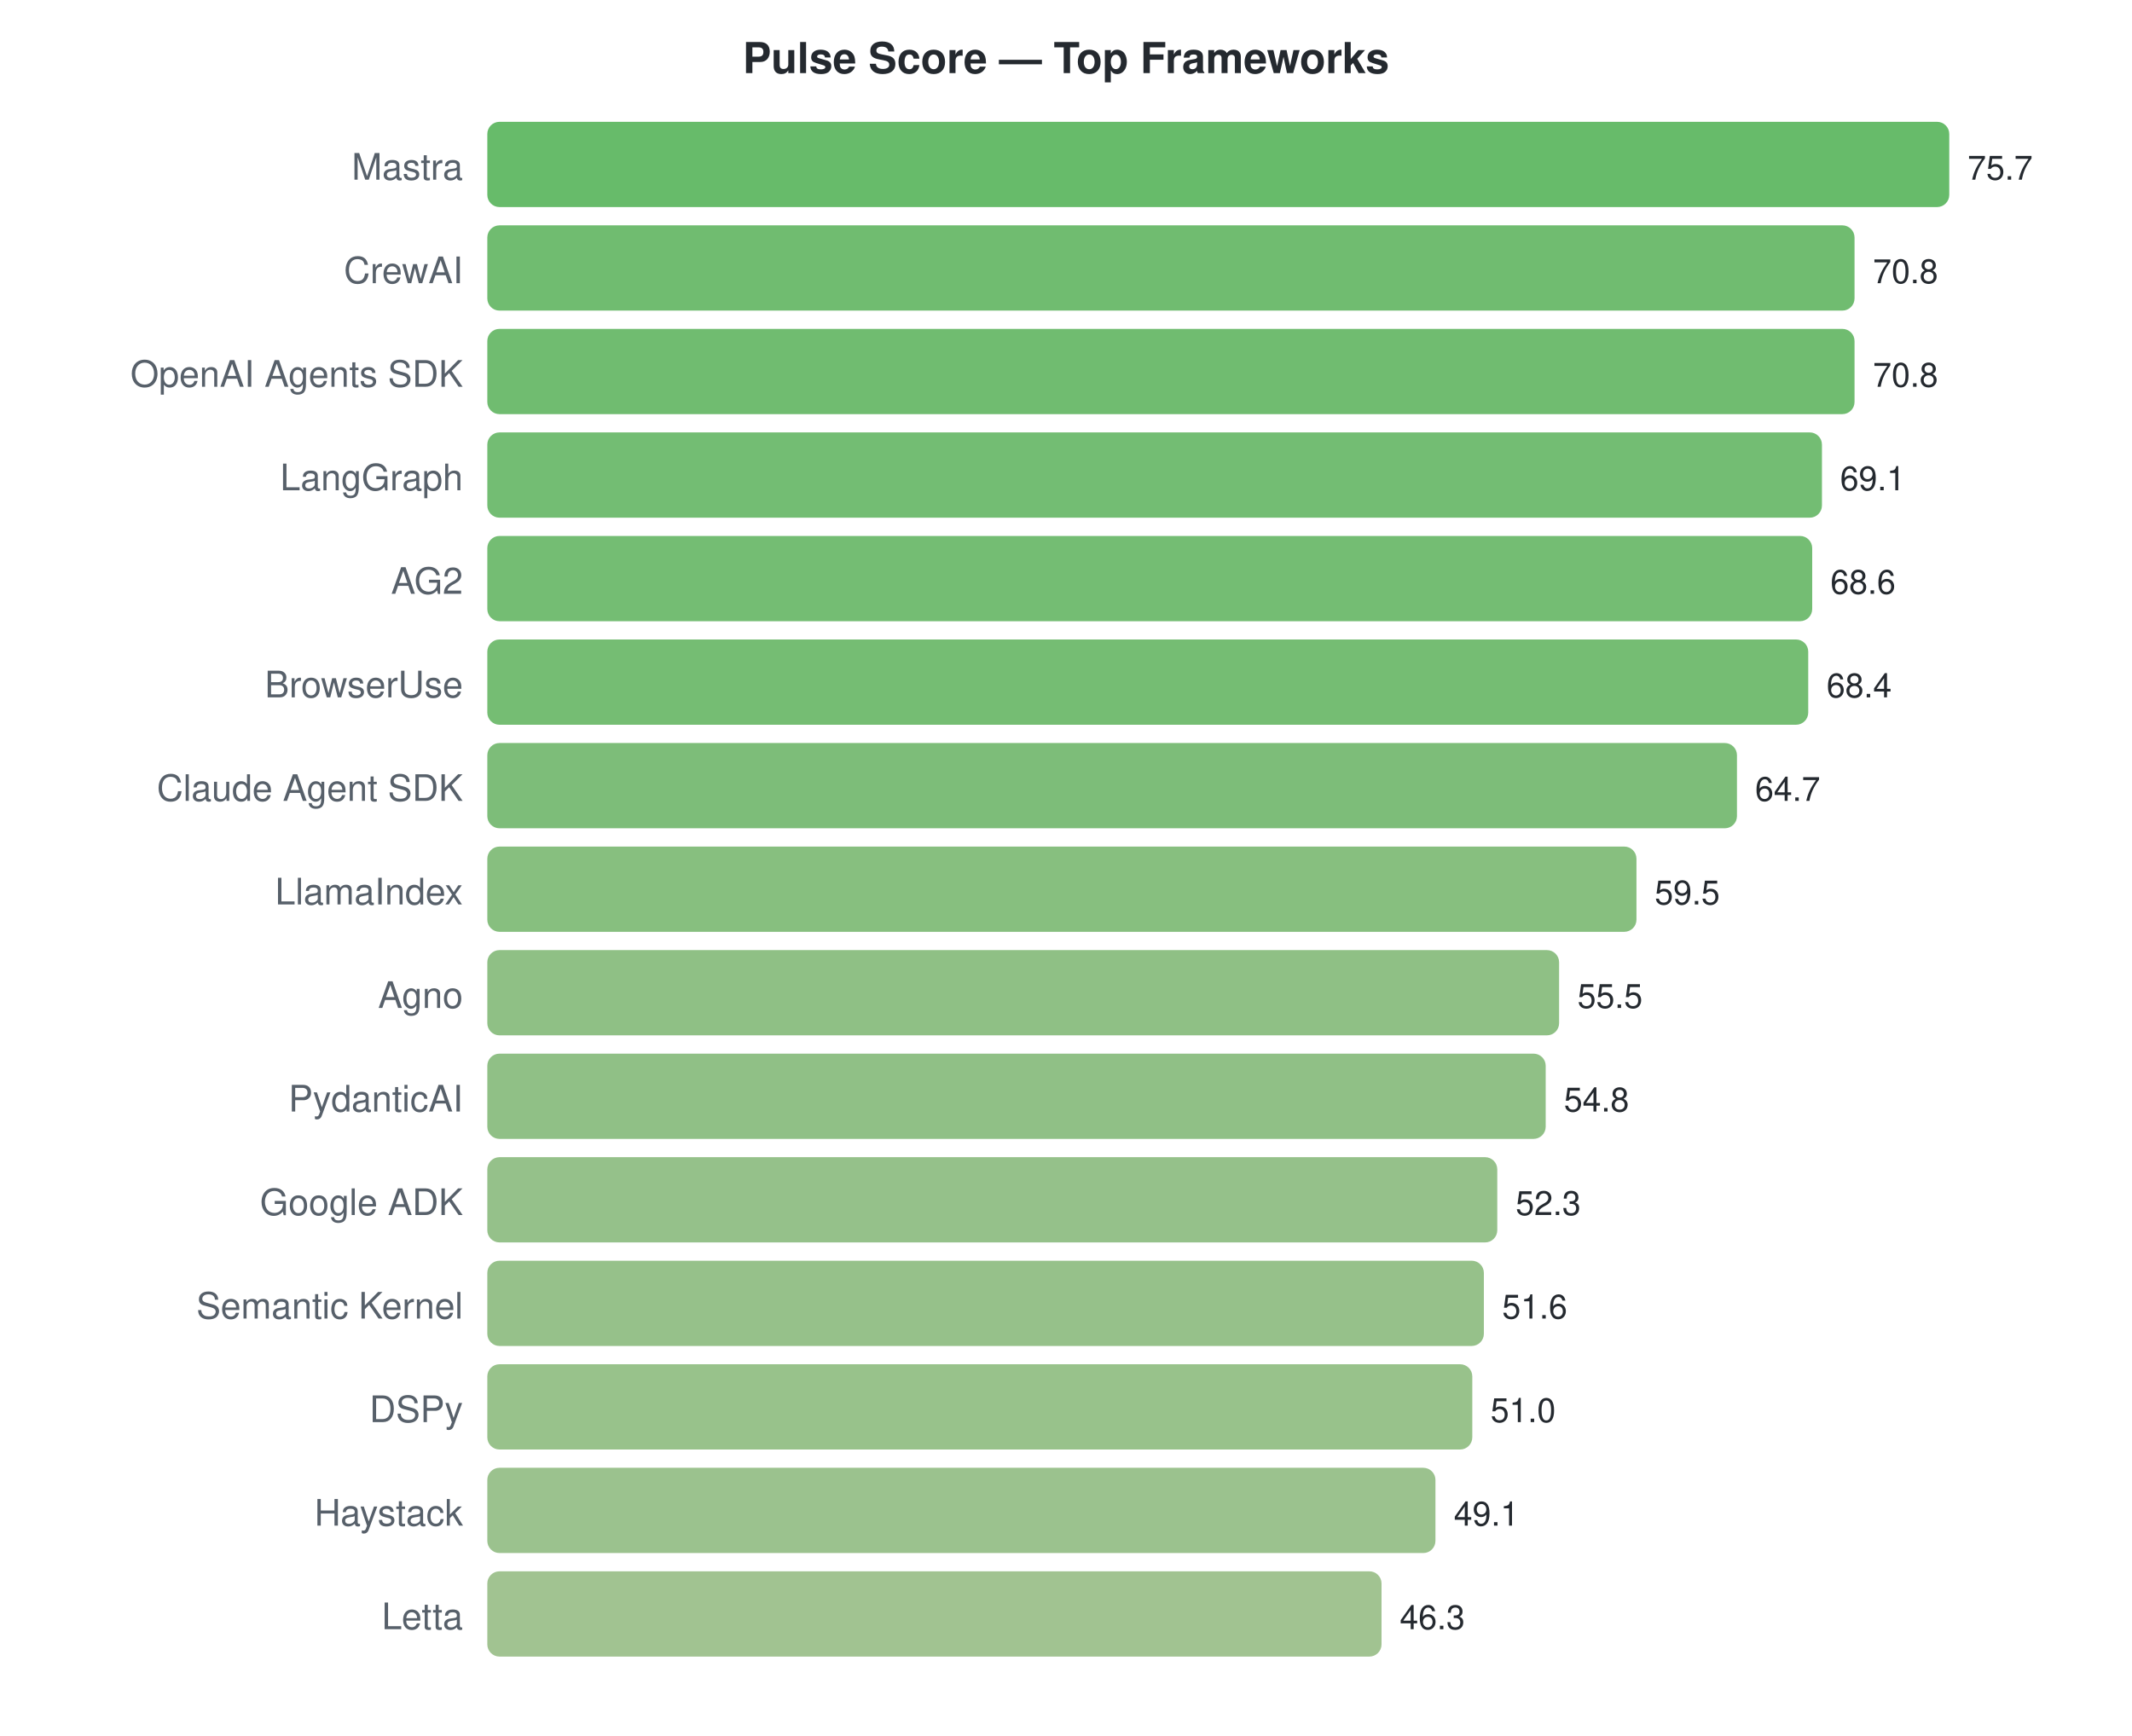
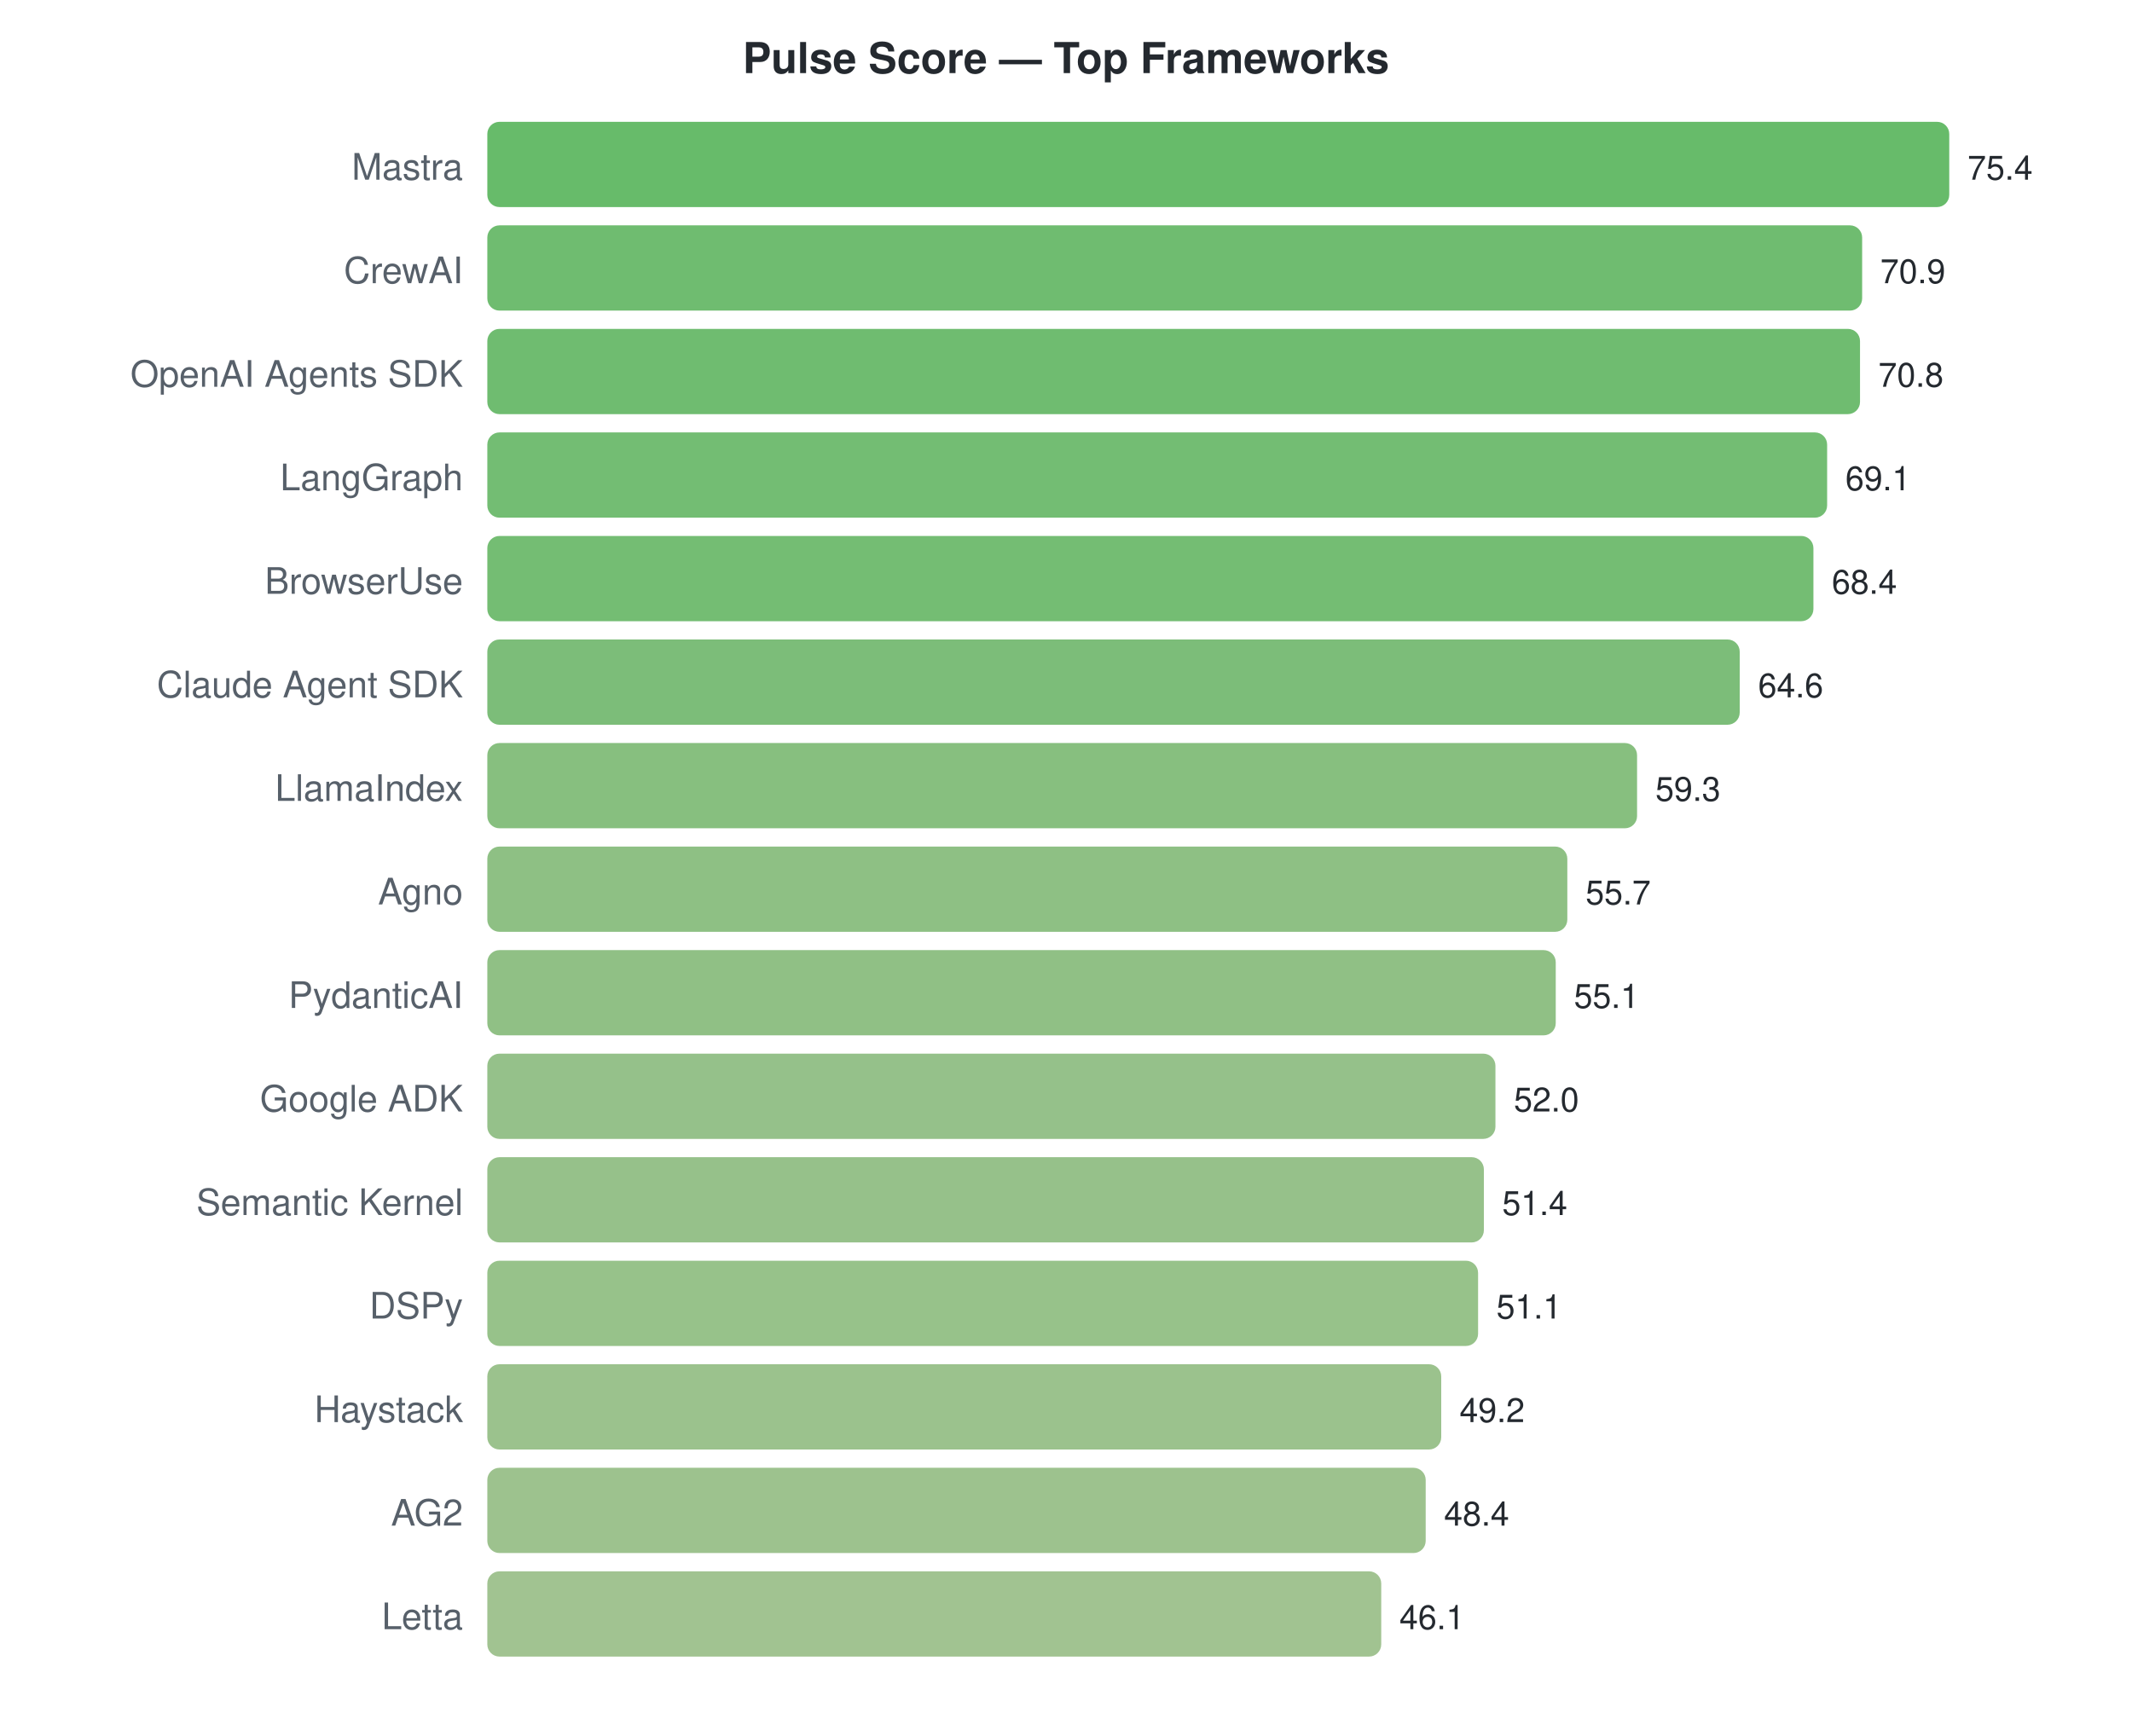
<svg xmlns="http://www.w3.org/2000/svg" width="700" height="570">
  <style>text { font-family: -apple-system, BlinkMacSystemFont, "Segoe UI", Helvetica, Arial, sans-serif; }</style>
  <text x="350" y="24" text-anchor="middle" font-size="14" font-weight="bold" fill="#24292f">Pulse Score — Top Frameworks</text>
  <text x="152" y="59" text-anchor="end" font-size="12" fill="#57606a">Mastra</text>
  <rect x="160" y="40" width="480.0" height="28" rx="4" fill="#4caf50" opacity="0.85" />
-   <text x="646.0" y="59" font-size="11" fill="#24292f">75.7</text>
+   <text x="646.0" y="59" font-size="11" fill="#24292f">75.4</text>
  <text x="152" y="93" text-anchor="end" font-size="12" fill="#57606a">CrewAI</text>
-   <rect x="160" y="74" width="448.9" height="28" rx="4" fill="#57b057" opacity="0.85" />
-   <text x="614.93" y="93" font-size="11" fill="#24292f">70.8</text>
+   <rect x="160" y="74" width="451.4" height="28" rx="4" fill="#56b057" opacity="0.85" />
+   <text x="617.353" y="93" font-size="11" fill="#24292f">70.9</text>
  <text x="152" y="127" text-anchor="end" font-size="12" fill="#57606a">OpenAI Agents SDK</text>
-   <rect x="160" y="108" width="448.9" height="28" rx="4" fill="#57b057" opacity="0.85" />
-   <text x="614.93" y="127" font-size="11" fill="#24292f">70.8</text>
+   <rect x="160" y="108" width="450.7" height="28" rx="4" fill="#56b057" opacity="0.85" />
+   <text x="616.716" y="127" font-size="11" fill="#24292f">70.8</text>
  <text x="152" y="161" text-anchor="end" font-size="12" fill="#57606a">LangGraph</text>
-   <rect x="160" y="142" width="438.2" height="28" rx="4" fill="#5bb15a" opacity="0.85" />
-   <text x="604.151" y="161" font-size="11" fill="#24292f">69.1</text>
-   <text x="152" y="195" text-anchor="end" font-size="12" fill="#57606a">AG2</text>
-   <rect x="160" y="176" width="435.0" height="28" rx="4" fill="#5cb15b" opacity="0.85" />
-   <text x="600.98" y="195" font-size="11" fill="#24292f">68.6</text>
-   <text x="152" y="229" text-anchor="end" font-size="12" fill="#57606a">BrowserUse</text>
-   <rect x="160" y="210" width="433.7" height="28" rx="4" fill="#5db15b" opacity="0.85" />
-   <text x="599.712" y="229" font-size="11" fill="#24292f">68.4</text>
-   <text x="152" y="263" text-anchor="end" font-size="12" fill="#57606a">Claude Agent SDK</text>
-   <rect x="160" y="244" width="410.3" height="28" rx="4" fill="#66b261" opacity="0.85" />
-   <text x="576.251" y="263" font-size="11" fill="#24292f">64.7</text>
-   <text x="152" y="297" text-anchor="end" font-size="12" fill="#57606a">LlamaIndex</text>
-   <rect x="160" y="278" width="377.3" height="28" rx="4" fill="#72b469" opacity="0.85" />
-   <text x="543.279" y="297" font-size="11" fill="#24292f">59.5</text>
-   <text x="152" y="331" text-anchor="end" font-size="12" fill="#57606a">Agno</text>
-   <rect x="160" y="312" width="351.9" height="28" rx="4" fill="#7bb570" opacity="0.85" />
-   <text x="517.915" y="331" font-size="11" fill="#24292f">55.5</text>
-   <text x="152" y="365" text-anchor="end" font-size="12" fill="#57606a">PydanticAI</text>
-   <rect x="160" y="346" width="347.5" height="28" rx="4" fill="#7db571" opacity="0.85" />
-   <text x="513.477" y="365" font-size="11" fill="#24292f">54.8</text>
-   <text x="152" y="399" text-anchor="end" font-size="12" fill="#57606a">Google ADK</text>
-   <rect x="160" y="380" width="331.6" height="28" rx="4" fill="#83b675" opacity="0.85" />
-   <text x="497.625" y="399" font-size="11" fill="#24292f">52.3</text>
-   <text x="152" y="433" text-anchor="end" font-size="12" fill="#57606a">Semantic Kernel</text>
-   <rect x="160" y="414" width="327.2" height="28" rx="4" fill="#84b676" opacity="0.85" />
-   <text x="493.186" y="433" font-size="11" fill="#24292f">51.6</text>
-   <text x="152" y="467" text-anchor="end" font-size="12" fill="#57606a">DSPy</text>
-   <rect x="160" y="448" width="323.4" height="28" rx="4" fill="#86b777" opacity="0.85" />
-   <text x="489.382" y="467" font-size="11" fill="#24292f">51.0</text>
-   <text x="152" y="501" text-anchor="end" font-size="12" fill="#57606a">Haystack</text>
-   <rect x="160" y="482" width="311.3" height="28" rx="4" fill="#8ab77a" opacity="0.85" />
-   <text x="477.334" y="501" font-size="11" fill="#24292f">49.1</text>
+   <rect x="160" y="142" width="439.9" height="28" rx="4" fill="#5ab15a" opacity="0.85" />
+   <text x="605.894" y="161" font-size="11" fill="#24292f">69.1</text>
+   <text x="152" y="195" text-anchor="end" font-size="12" fill="#57606a">BrowserUse</text>
+   <rect x="160" y="176" width="435.4" height="28" rx="4" fill="#5cb15b" opacity="0.85" />
+   <text x="601.438" y="195" font-size="11" fill="#24292f">68.4</text>
+   <text x="152" y="229" text-anchor="end" font-size="12" fill="#57606a">Claude Agent SDK</text>
+   <rect x="160" y="210" width="411.2" height="28" rx="4" fill="#65b261" opacity="0.85" />
+   <text x="577.247" y="229" font-size="11" fill="#24292f">64.6</text>
+   <text x="152" y="263" text-anchor="end" font-size="12" fill="#57606a">LlamaIndex</text>
+   <rect x="160" y="244" width="377.5" height="28" rx="4" fill="#72b469" opacity="0.85" />
+   <text x="543.507" y="263" font-size="11" fill="#24292f">59.3</text>
+   <text x="152" y="297" text-anchor="end" font-size="12" fill="#57606a">Agno</text>
+   <rect x="160" y="278" width="354.6" height="28" rx="4" fill="#7ab56f" opacity="0.85" />
+   <text x="520.589" y="297" font-size="11" fill="#24292f">55.7</text>
+   <text x="152" y="331" text-anchor="end" font-size="12" fill="#57606a">PydanticAI</text>
+   <rect x="160" y="312" width="350.8" height="28" rx="4" fill="#7cb570" opacity="0.85" />
+   <text x="516.769" y="331" font-size="11" fill="#24292f">55.1</text>
+   <text x="152" y="365" text-anchor="end" font-size="12" fill="#57606a">Google ADK</text>
+   <rect x="160" y="346" width="331.0" height="28" rx="4" fill="#83b675" opacity="0.85" />
+   <text x="497.034" y="365" font-size="11" fill="#24292f">52.0</text>
+   <text x="152" y="399" text-anchor="end" font-size="12" fill="#57606a">Semantic Kernel</text>
+   <rect x="160" y="380" width="327.2" height="28" rx="4" fill="#84b676" opacity="0.85" />
+   <text x="493.215" y="399" font-size="11" fill="#24292f">51.4</text>
+   <text x="152" y="433" text-anchor="end" font-size="12" fill="#57606a">DSPy</text>
+   <rect x="160" y="414" width="325.3" height="28" rx="4" fill="#85b776" opacity="0.85" />
+   <text x="491.305" y="433" font-size="11" fill="#24292f">51.1</text>
+   <text x="152" y="467" text-anchor="end" font-size="12" fill="#57606a">Haystack</text>
+   <rect x="160" y="448" width="313.2" height="28" rx="4" fill="#8ab779" opacity="0.85" />
+   <text x="479.21" y="467" font-size="11" fill="#24292f">49.2</text>
+   <text x="152" y="501" text-anchor="end" font-size="12" fill="#57606a">AG2</text>
+   <rect x="160" y="482" width="308.1" height="28" rx="4" fill="#8cb77a" opacity="0.85" />
+   <text x="474.117" y="501" font-size="11" fill="#24292f">48.4</text>
  <text x="152" y="535" text-anchor="end" font-size="12" fill="#57606a">Letta</text>
-   <rect x="160" y="516" width="293.6" height="28" rx="4" fill="#91b87e" opacity="0.85" />
-   <text x="459.58" y="535" font-size="11" fill="#24292f">46.3</text>
+   <rect x="160" y="516" width="293.5" height="28" rx="4" fill="#91b87e" opacity="0.85" />
+   <text x="459.475" y="535" font-size="11" fill="#24292f">46.1</text>
</svg>
